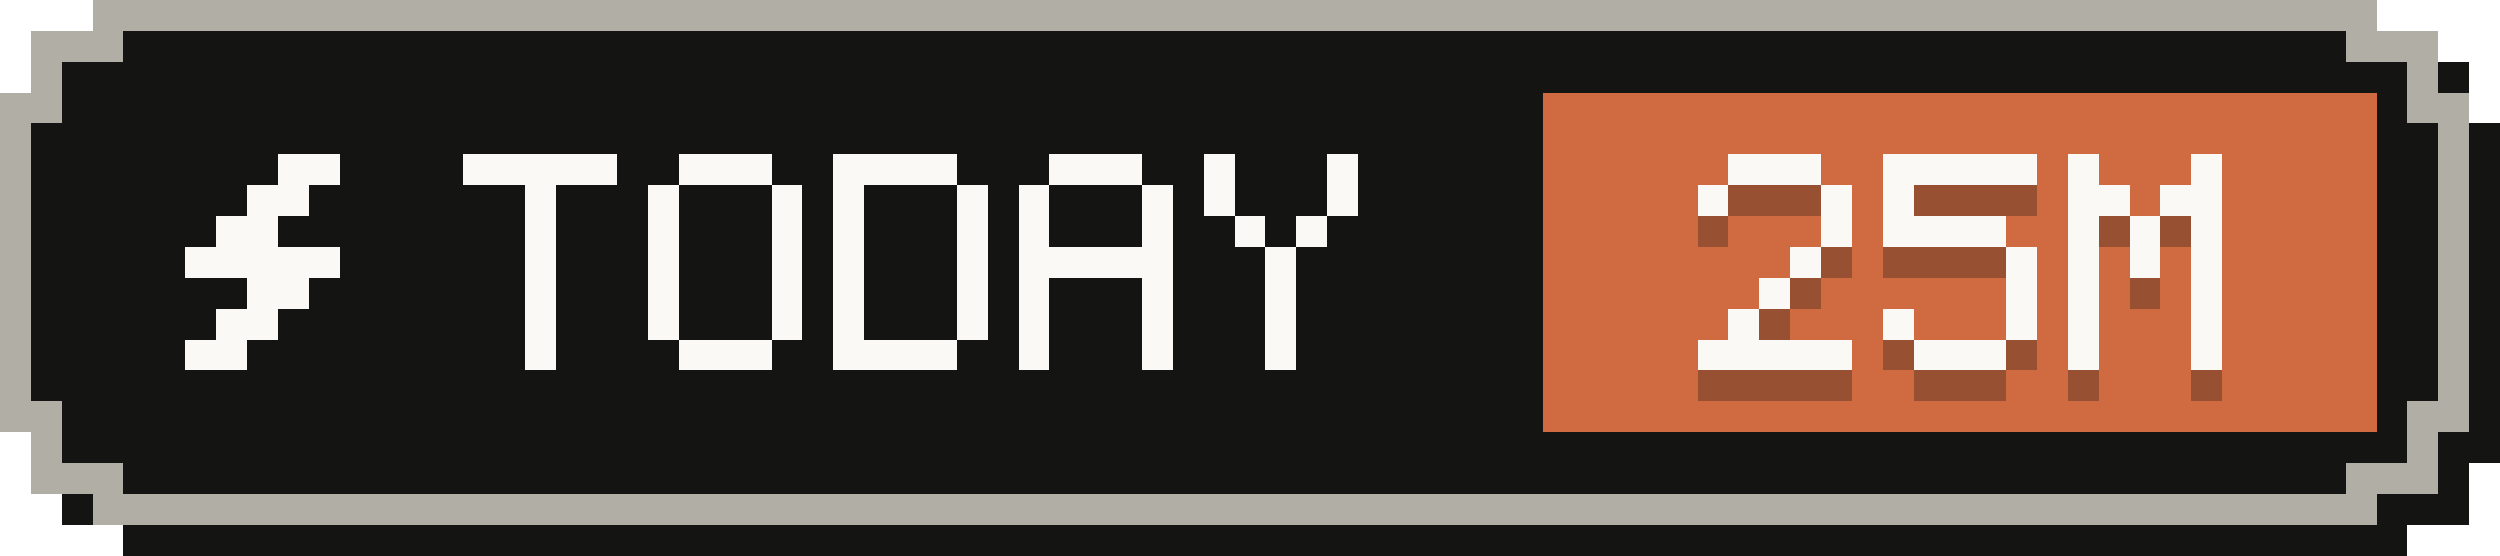
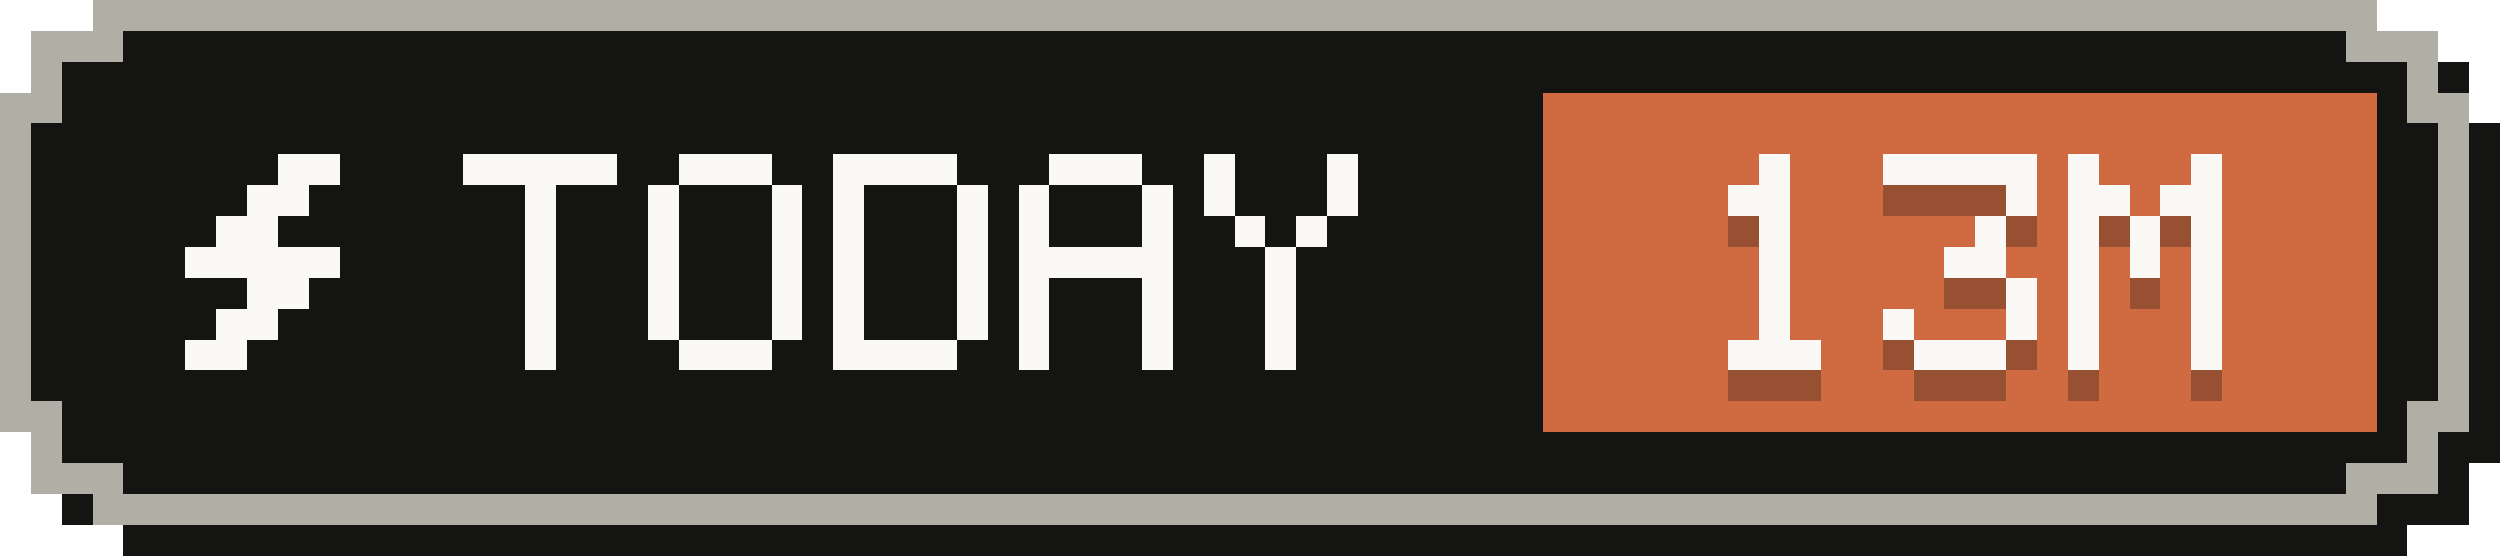
- <svg xmlns="http://www.w3.org/2000/svg" width="81" height="18" viewBox="0 0 81 18" role="img" aria-label="Tokens today: 25M">
+ <svg xmlns="http://www.w3.org/2000/svg" width="81" height="18" viewBox="0 0 81 18" role="img" aria-label="Tokens today: 13M">
  <g shape-rendering="crispEdges">
    <path fill="#141413" d="M4,1 H78 V2 H80 V4 H81 V15 H80 V17 H78 V18 H4 V17 H2 V15 H1 V4 H2 V2 H4 Z" />
    <path fill="#b0aea5" d="M3,0 H77 V1 H79 V3 H80 V14 H79 V16 H77 V17 H3 V16 H1 V14 H0 V3 H1 V1 H3 Z" />
    <path fill="#141413" d="M4,1 H76 V2 H78 V4 H79 V13 H78 V15 H76 V16 H4 V15 H2 V13 H1 V4 H2 V2 H4 Z" />
    <rect fill="#d06a41" x="50" y="3" width="27" height="11" />
    <g fill="#faf9f5">
      <rect x="9" y="5" width="2" height="1" />
      <rect x="8" y="6" width="2" height="1" />
      <rect x="7" y="7" width="2" height="1" />
      <rect x="6" y="8" width="5" height="1" />
      <rect x="8" y="9" width="2" height="1" />
      <rect x="7" y="10" width="2" height="1" />
      <rect x="6" y="11" width="2" height="1" />
    </g>
    <g fill="#faf9f5">
      <rect x="15" y="5" width="5" height="1" />
      <rect x="17" y="6" width="1" height="1" />
      <rect x="17" y="7" width="1" height="1" />
      <rect x="17" y="8" width="1" height="1" />
      <rect x="17" y="9" width="1" height="1" />
      <rect x="17" y="10" width="1" height="1" />
      <rect x="17" y="11" width="1" height="1" />
      <rect x="22" y="5" width="3" height="1" />
      <rect x="21" y="6" width="1" height="1" />
      <rect x="25" y="6" width="1" height="1" />
      <rect x="21" y="7" width="1" height="1" />
      <rect x="25" y="7" width="1" height="1" />
      <rect x="21" y="8" width="1" height="1" />
      <rect x="25" y="8" width="1" height="1" />
      <rect x="21" y="9" width="1" height="1" />
      <rect x="25" y="9" width="1" height="1" />
      <rect x="21" y="10" width="1" height="1" />
      <rect x="25" y="10" width="1" height="1" />
      <rect x="22" y="11" width="3" height="1" />
      <rect x="27" y="5" width="4" height="1" />
      <rect x="27" y="6" width="1" height="1" />
      <rect x="31" y="6" width="1" height="1" />
      <rect x="27" y="7" width="1" height="1" />
      <rect x="31" y="7" width="1" height="1" />
      <rect x="27" y="8" width="1" height="1" />
      <rect x="31" y="8" width="1" height="1" />
      <rect x="27" y="9" width="1" height="1" />
      <rect x="31" y="9" width="1" height="1" />
      <rect x="27" y="10" width="1" height="1" />
      <rect x="31" y="10" width="1" height="1" />
      <rect x="27" y="11" width="4" height="1" />
      <rect x="34" y="5" width="3" height="1" />
      <rect x="33" y="6" width="1" height="1" />
      <rect x="37" y="6" width="1" height="1" />
      <rect x="33" y="7" width="1" height="1" />
      <rect x="37" y="7" width="1" height="1" />
      <rect x="33" y="8" width="5" height="1" />
      <rect x="33" y="9" width="1" height="1" />
      <rect x="37" y="9" width="1" height="1" />
      <rect x="33" y="10" width="1" height="1" />
      <rect x="37" y="10" width="1" height="1" />
      <rect x="33" y="11" width="1" height="1" />
      <rect x="37" y="11" width="1" height="1" />
      <rect x="39" y="5" width="1" height="1" />
      <rect x="43" y="5" width="1" height="1" />
      <rect x="39" y="6" width="1" height="1" />
      <rect x="43" y="6" width="1" height="1" />
      <rect x="40" y="7" width="1" height="1" />
      <rect x="42" y="7" width="1" height="1" />
      <rect x="41" y="8" width="1" height="1" />
      <rect x="41" y="9" width="1" height="1" />
      <rect x="41" y="10" width="1" height="1" />
      <rect x="41" y="11" width="1" height="1" />
    </g>
    <g fill="#141413" fill-opacity=".3">
-       <rect x="56" y="6" width="3" height="1" />
-       <rect x="55" y="7" width="1" height="1" />
-       <rect x="59" y="7" width="1" height="1" />
-       <rect x="59" y="8" width="1" height="1" />
-       <rect x="58" y="9" width="1" height="1" />
+       <rect x="57" y="6" width="1" height="1" />
+       <rect x="56" y="7" width="2" height="1" />
+       <rect x="57" y="8" width="1" height="1" />
+       <rect x="57" y="9" width="1" height="1" />
      <rect x="57" y="10" width="1" height="1" />
-       <rect x="56" y="11" width="1" height="1" />
-       <rect x="55" y="12" width="5" height="1" />
+       <rect x="57" y="11" width="1" height="1" />
+       <rect x="56" y="12" width="3" height="1" />
      <rect x="61" y="6" width="5" height="1" />
-       <rect x="61" y="7" width="1" height="1" />
-       <rect x="61" y="8" width="4" height="1" />
-       <rect x="65" y="9" width="1" height="1" />
+       <rect x="65" y="7" width="1" height="1" />
+       <rect x="64" y="8" width="1" height="1" />
+       <rect x="63" y="9" width="2" height="1" />
      <rect x="65" y="10" width="1" height="1" />
      <rect x="61" y="11" width="1" height="1" />
      <rect x="65" y="11" width="1" height="1" />
      <rect x="62" y="12" width="3" height="1" />
      <rect x="67" y="6" width="1" height="1" />
      <rect x="71" y="6" width="1" height="1" />
      <rect x="67" y="7" width="2" height="1" />
      <rect x="70" y="7" width="2" height="1" />
      <rect x="67" y="8" width="1" height="1" />
      <rect x="69" y="8" width="1" height="1" />
      <rect x="71" y="8" width="1" height="1" />
      <rect x="67" y="9" width="1" height="1" />
      <rect x="69" y="9" width="1" height="1" />
      <rect x="71" y="9" width="1" height="1" />
      <rect x="67" y="10" width="1" height="1" />
      <rect x="71" y="10" width="1" height="1" />
      <rect x="67" y="11" width="1" height="1" />
      <rect x="71" y="11" width="1" height="1" />
      <rect x="67" y="12" width="1" height="1" />
      <rect x="71" y="12" width="1" height="1" />
    </g>
    <g fill="#faf9f5">
-       <rect x="56" y="5" width="3" height="1" />
-       <rect x="55" y="6" width="1" height="1" />
-       <rect x="59" y="6" width="1" height="1" />
-       <rect x="59" y="7" width="1" height="1" />
-       <rect x="58" y="8" width="1" height="1" />
+       <rect x="57" y="5" width="1" height="1" />
+       <rect x="56" y="6" width="2" height="1" />
+       <rect x="57" y="7" width="1" height="1" />
+       <rect x="57" y="8" width="1" height="1" />
      <rect x="57" y="9" width="1" height="1" />
-       <rect x="56" y="10" width="1" height="1" />
-       <rect x="55" y="11" width="5" height="1" />
+       <rect x="57" y="10" width="1" height="1" />
+       <rect x="56" y="11" width="3" height="1" />
      <rect x="61" y="5" width="5" height="1" />
-       <rect x="61" y="6" width="1" height="1" />
-       <rect x="61" y="7" width="4" height="1" />
-       <rect x="65" y="8" width="1" height="1" />
+       <rect x="65" y="6" width="1" height="1" />
+       <rect x="64" y="7" width="1" height="1" />
+       <rect x="63" y="8" width="2" height="1" />
      <rect x="65" y="9" width="1" height="1" />
      <rect x="61" y="10" width="1" height="1" />
      <rect x="65" y="10" width="1" height="1" />
      <rect x="62" y="11" width="3" height="1" />
      <rect x="67" y="5" width="1" height="1" />
      <rect x="71" y="5" width="1" height="1" />
      <rect x="67" y="6" width="2" height="1" />
      <rect x="70" y="6" width="2" height="1" />
      <rect x="67" y="7" width="1" height="1" />
      <rect x="69" y="7" width="1" height="1" />
      <rect x="71" y="7" width="1" height="1" />
      <rect x="67" y="8" width="1" height="1" />
      <rect x="69" y="8" width="1" height="1" />
      <rect x="71" y="8" width="1" height="1" />
      <rect x="67" y="9" width="1" height="1" />
      <rect x="71" y="9" width="1" height="1" />
      <rect x="67" y="10" width="1" height="1" />
      <rect x="71" y="10" width="1" height="1" />
      <rect x="67" y="11" width="1" height="1" />
      <rect x="71" y="11" width="1" height="1" />
    </g>
  </g>
</svg>
